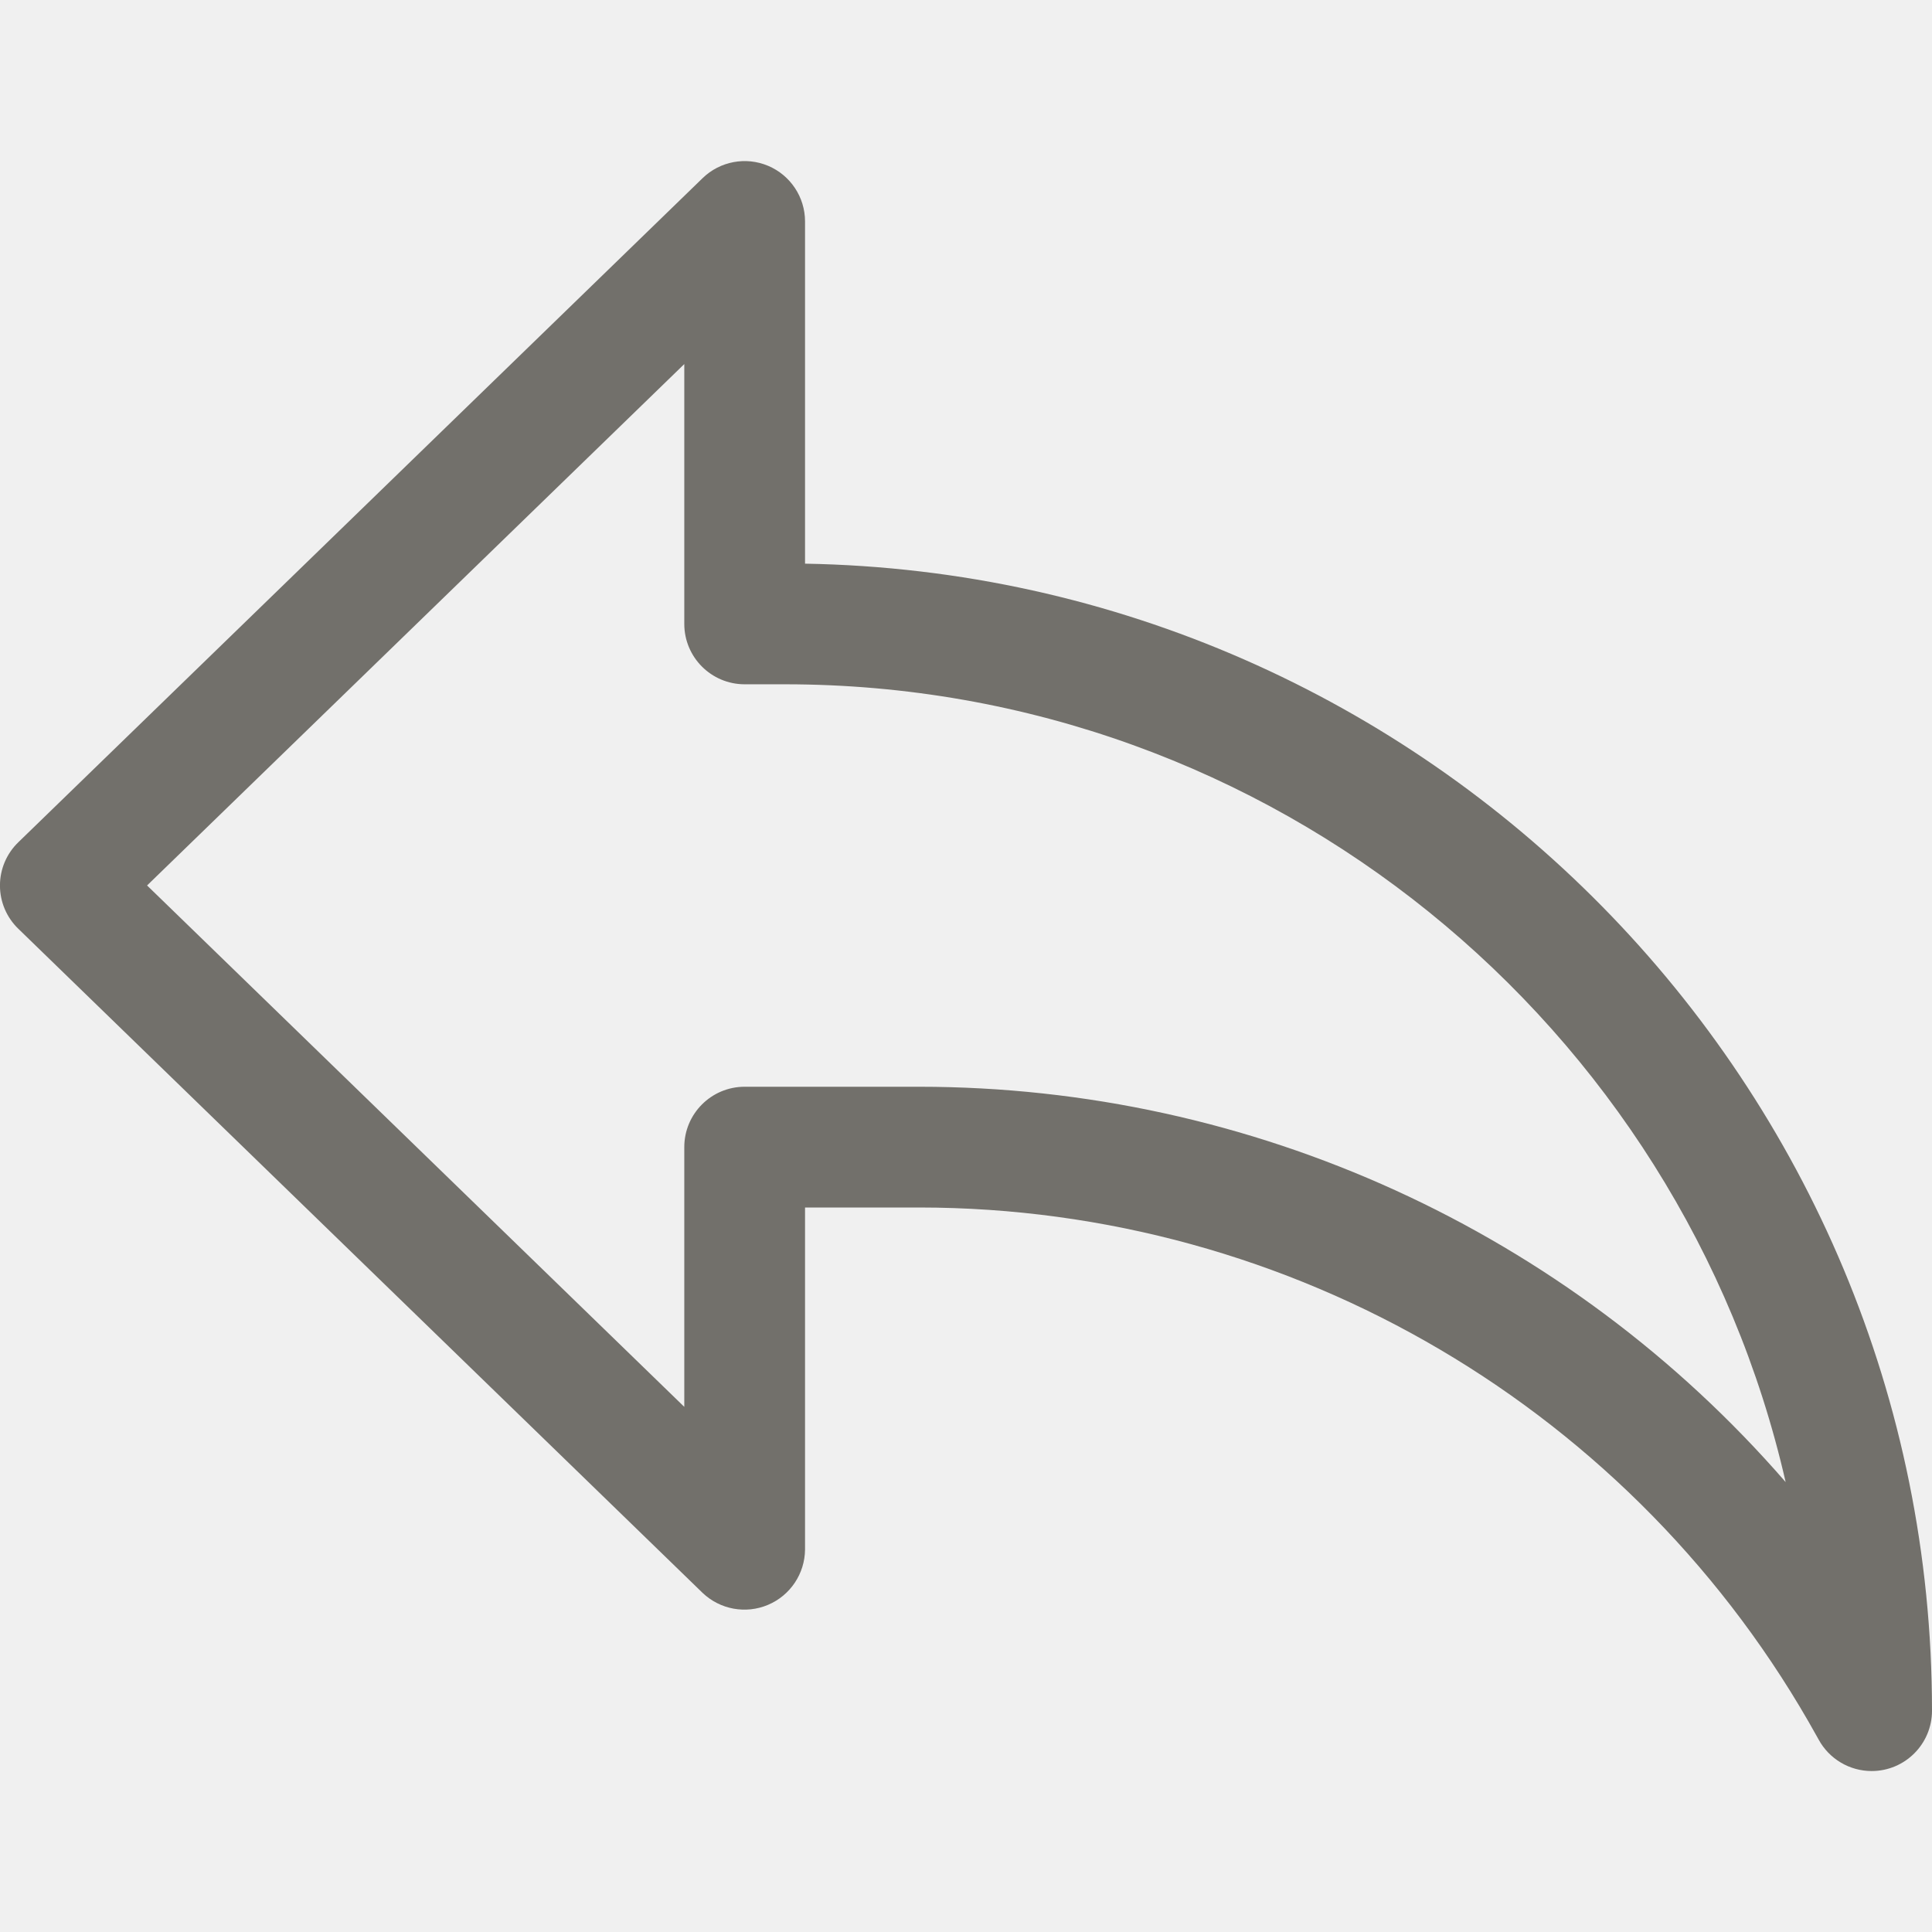
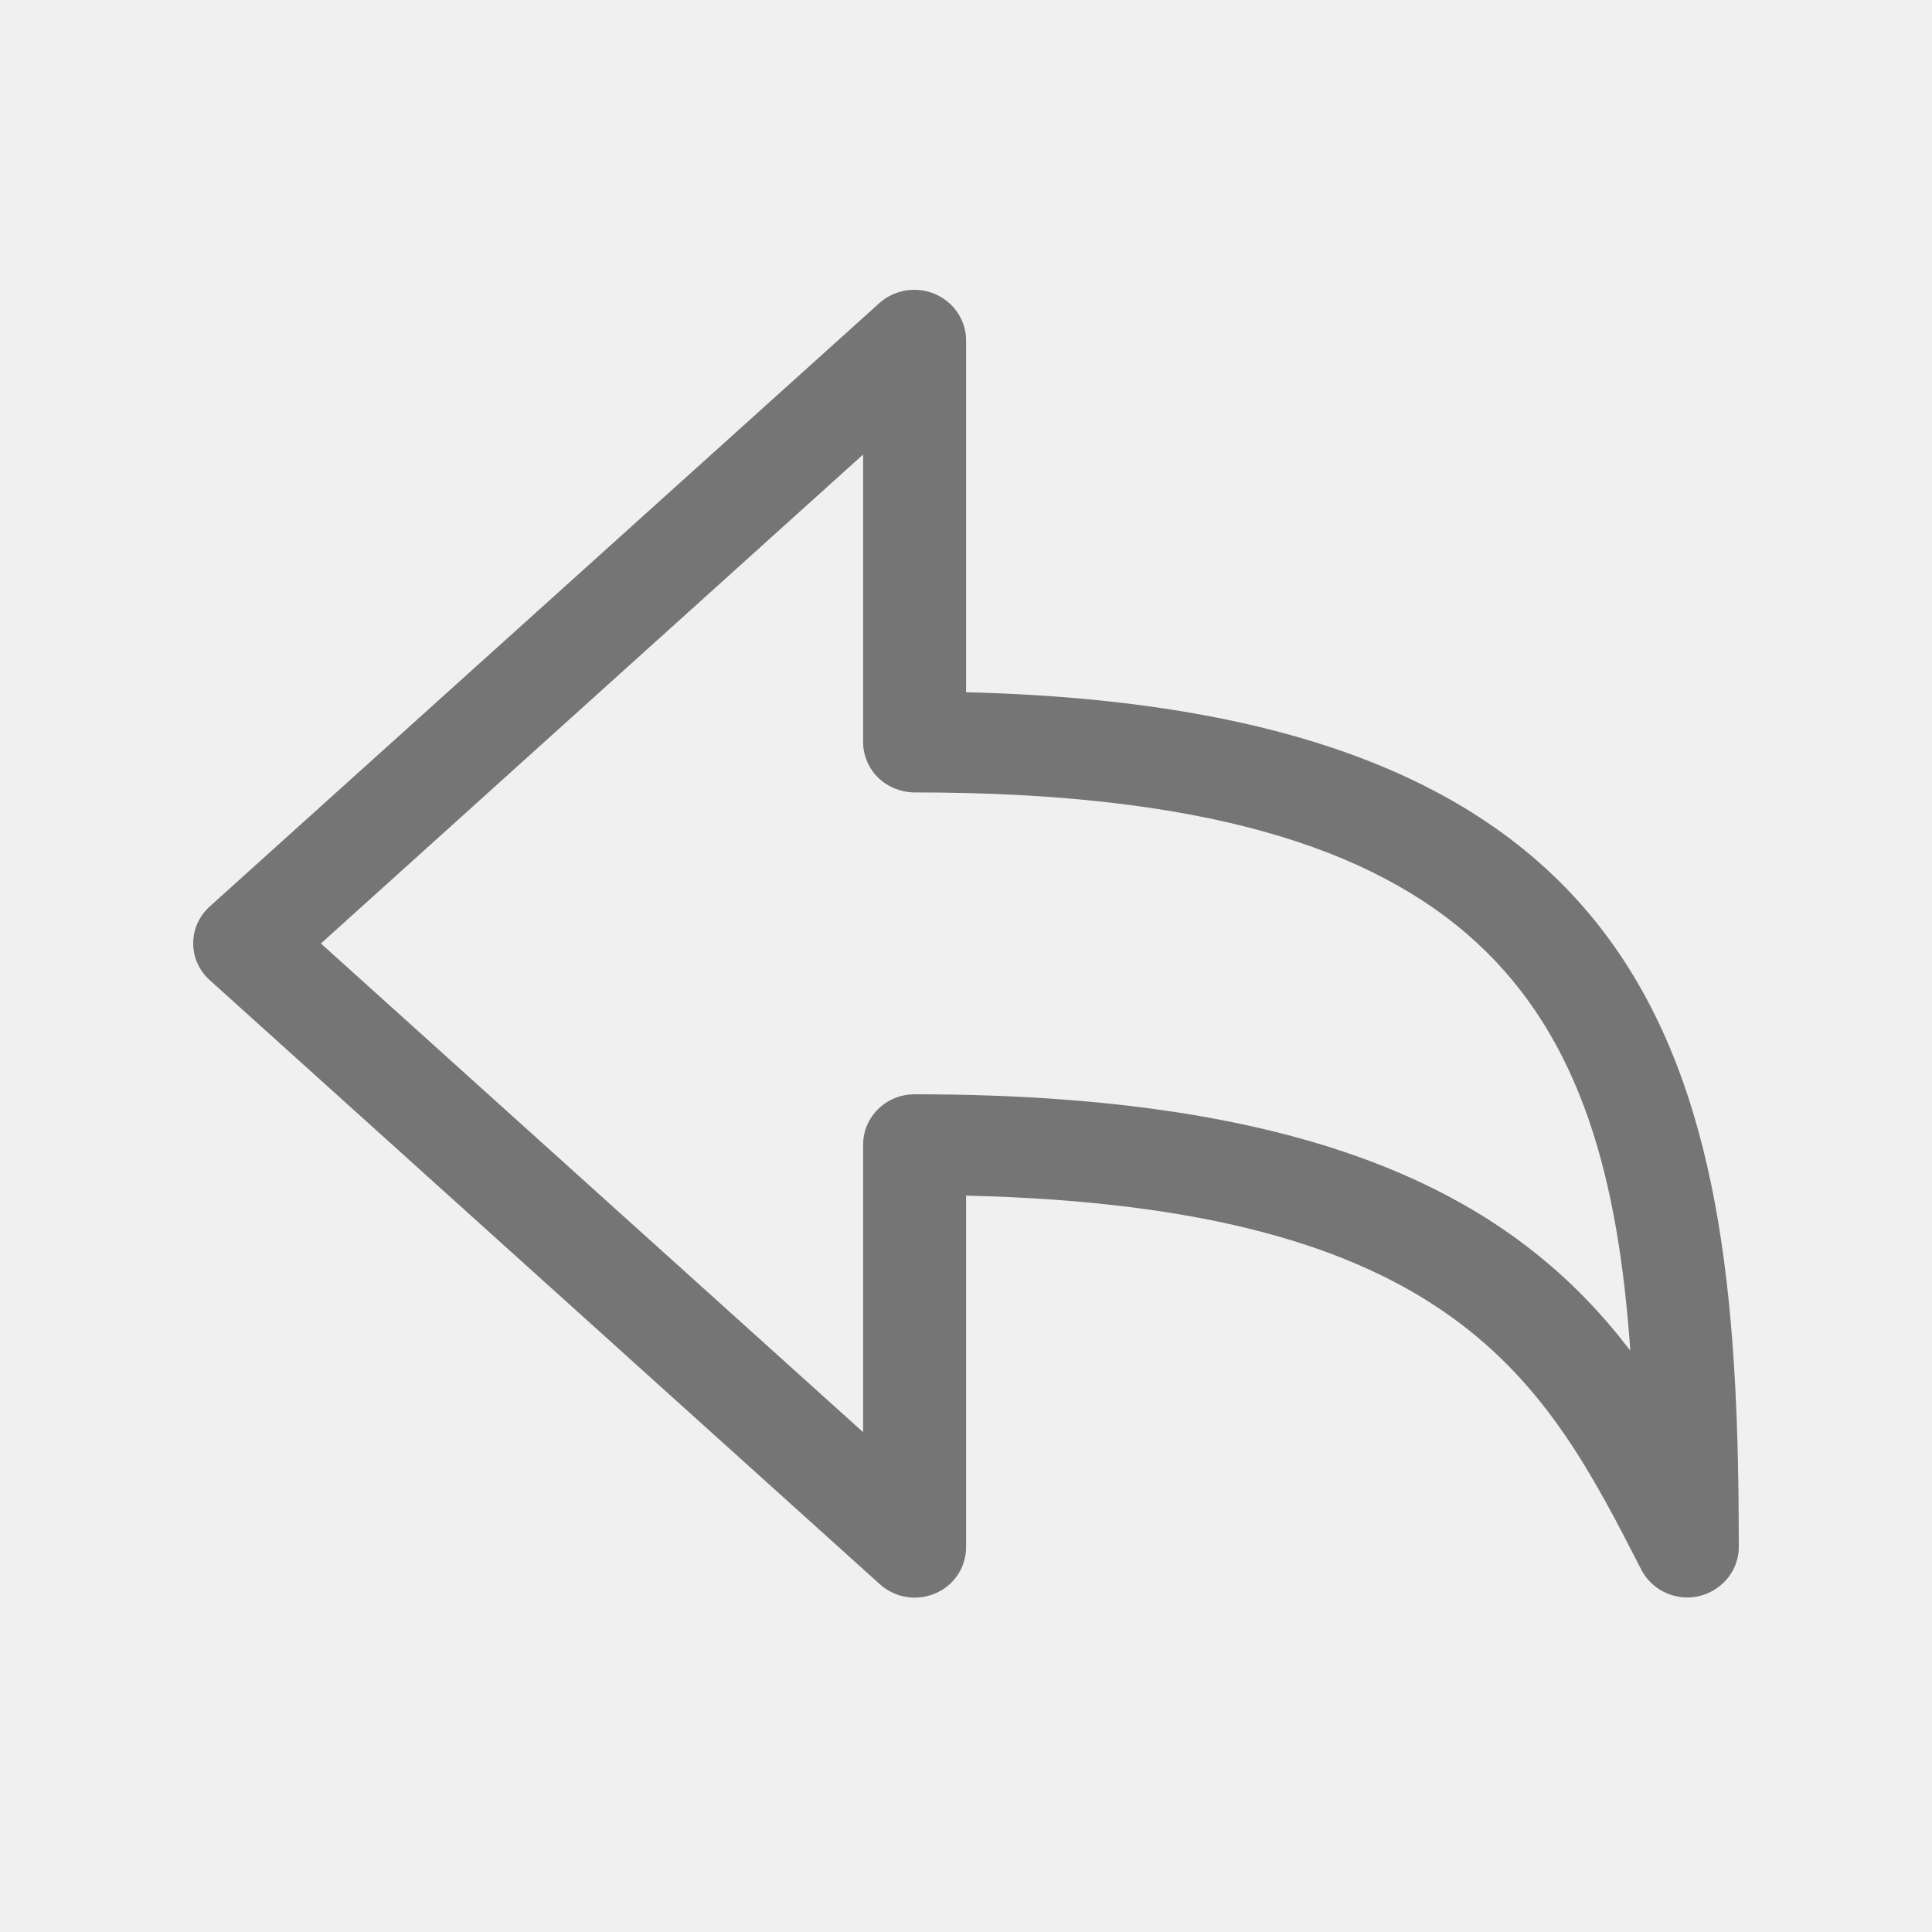
- <svg xmlns="http://www.w3.org/2000/svg" width="16" height="16" fill="none">
-   <g clip-path="url(#a)">
-     <path fill="#72706B" d="M15.5 14.667a.5.5 0 0 1-.439-.261l-.014-.025A8.502 8.502 0 0 0 7.612 10h-.945v2.833a.502.502 0 0 1-.848.359l-5.667-5.5a.498.498 0 0 1 0-.717l5.667-5.5a.5.5 0 0 1 .848.358v2.835C11.829 4.758 16 8.984 16 14.167a.5.5 0 0 1-.5.5ZM6.167 9h1.445a9.505 9.505 0 0 1 7.176 3.274c-.863-3.78-4.251-6.607-8.288-6.607h-.333a.5.5 0 0 1-.5-.5V3.015L1.218 7.333l4.449 4.318V9.5a.5.5 0 0 1 .5-.5Z" />
-   </g>
-   <defs>
-     <clipPath id="a">
-       <path fill="#fff" d="M0 0h16v16H0z" />
-     </clipPath>
-   </defs>
+ <svg xmlns="http://www.w3.org/2000/svg" viewBox="0 0 20 20" fill="none">
+   <path d="M17.467 16.537C17.368 16.537 17.271 16.509 17.187 16.459C17.103 16.408 17.035 16.335 16.99 16.248C16.002 14.319 15.068 12.495 10.001 12.377V16.016C10.001 16.117 9.971 16.217 9.915 16.302C9.858 16.388 9.777 16.455 9.681 16.495C9.586 16.536 9.481 16.548 9.378 16.531C9.276 16.513 9.181 16.467 9.105 16.397L2.173 10.148C2.118 10.1 2.075 10.04 2.045 9.975C2.015 9.909 2 9.837 2 9.765C2 9.693 2.015 9.622 2.045 9.556C2.075 9.49 2.118 9.431 2.173 9.382L9.105 3.136C9.181 3.068 9.276 3.024 9.377 3.007C9.479 2.991 9.583 3.003 9.678 3.043C9.772 3.083 9.853 3.149 9.91 3.232C9.967 3.316 9.999 3.414 10.001 3.515V7.166C17.387 7.346 18 11.282 18 16.014C18 16.153 17.943 16.285 17.843 16.383C17.743 16.48 17.608 16.537 17.467 16.537ZM3.322 9.767L8.935 14.826V11.849C8.935 11.562 9.173 11.328 9.468 11.328C13.89 11.328 15.772 12.534 16.877 13.982C16.628 10.428 15.359 8.203 9.468 8.203C9.398 8.203 9.329 8.189 9.264 8.163C9.2 8.137 9.141 8.099 9.091 8.051C9.042 8.003 9.002 7.945 8.976 7.882C8.949 7.819 8.935 7.752 8.935 7.683V4.705L3.322 9.767Z" fill="#757575" />
</svg>
